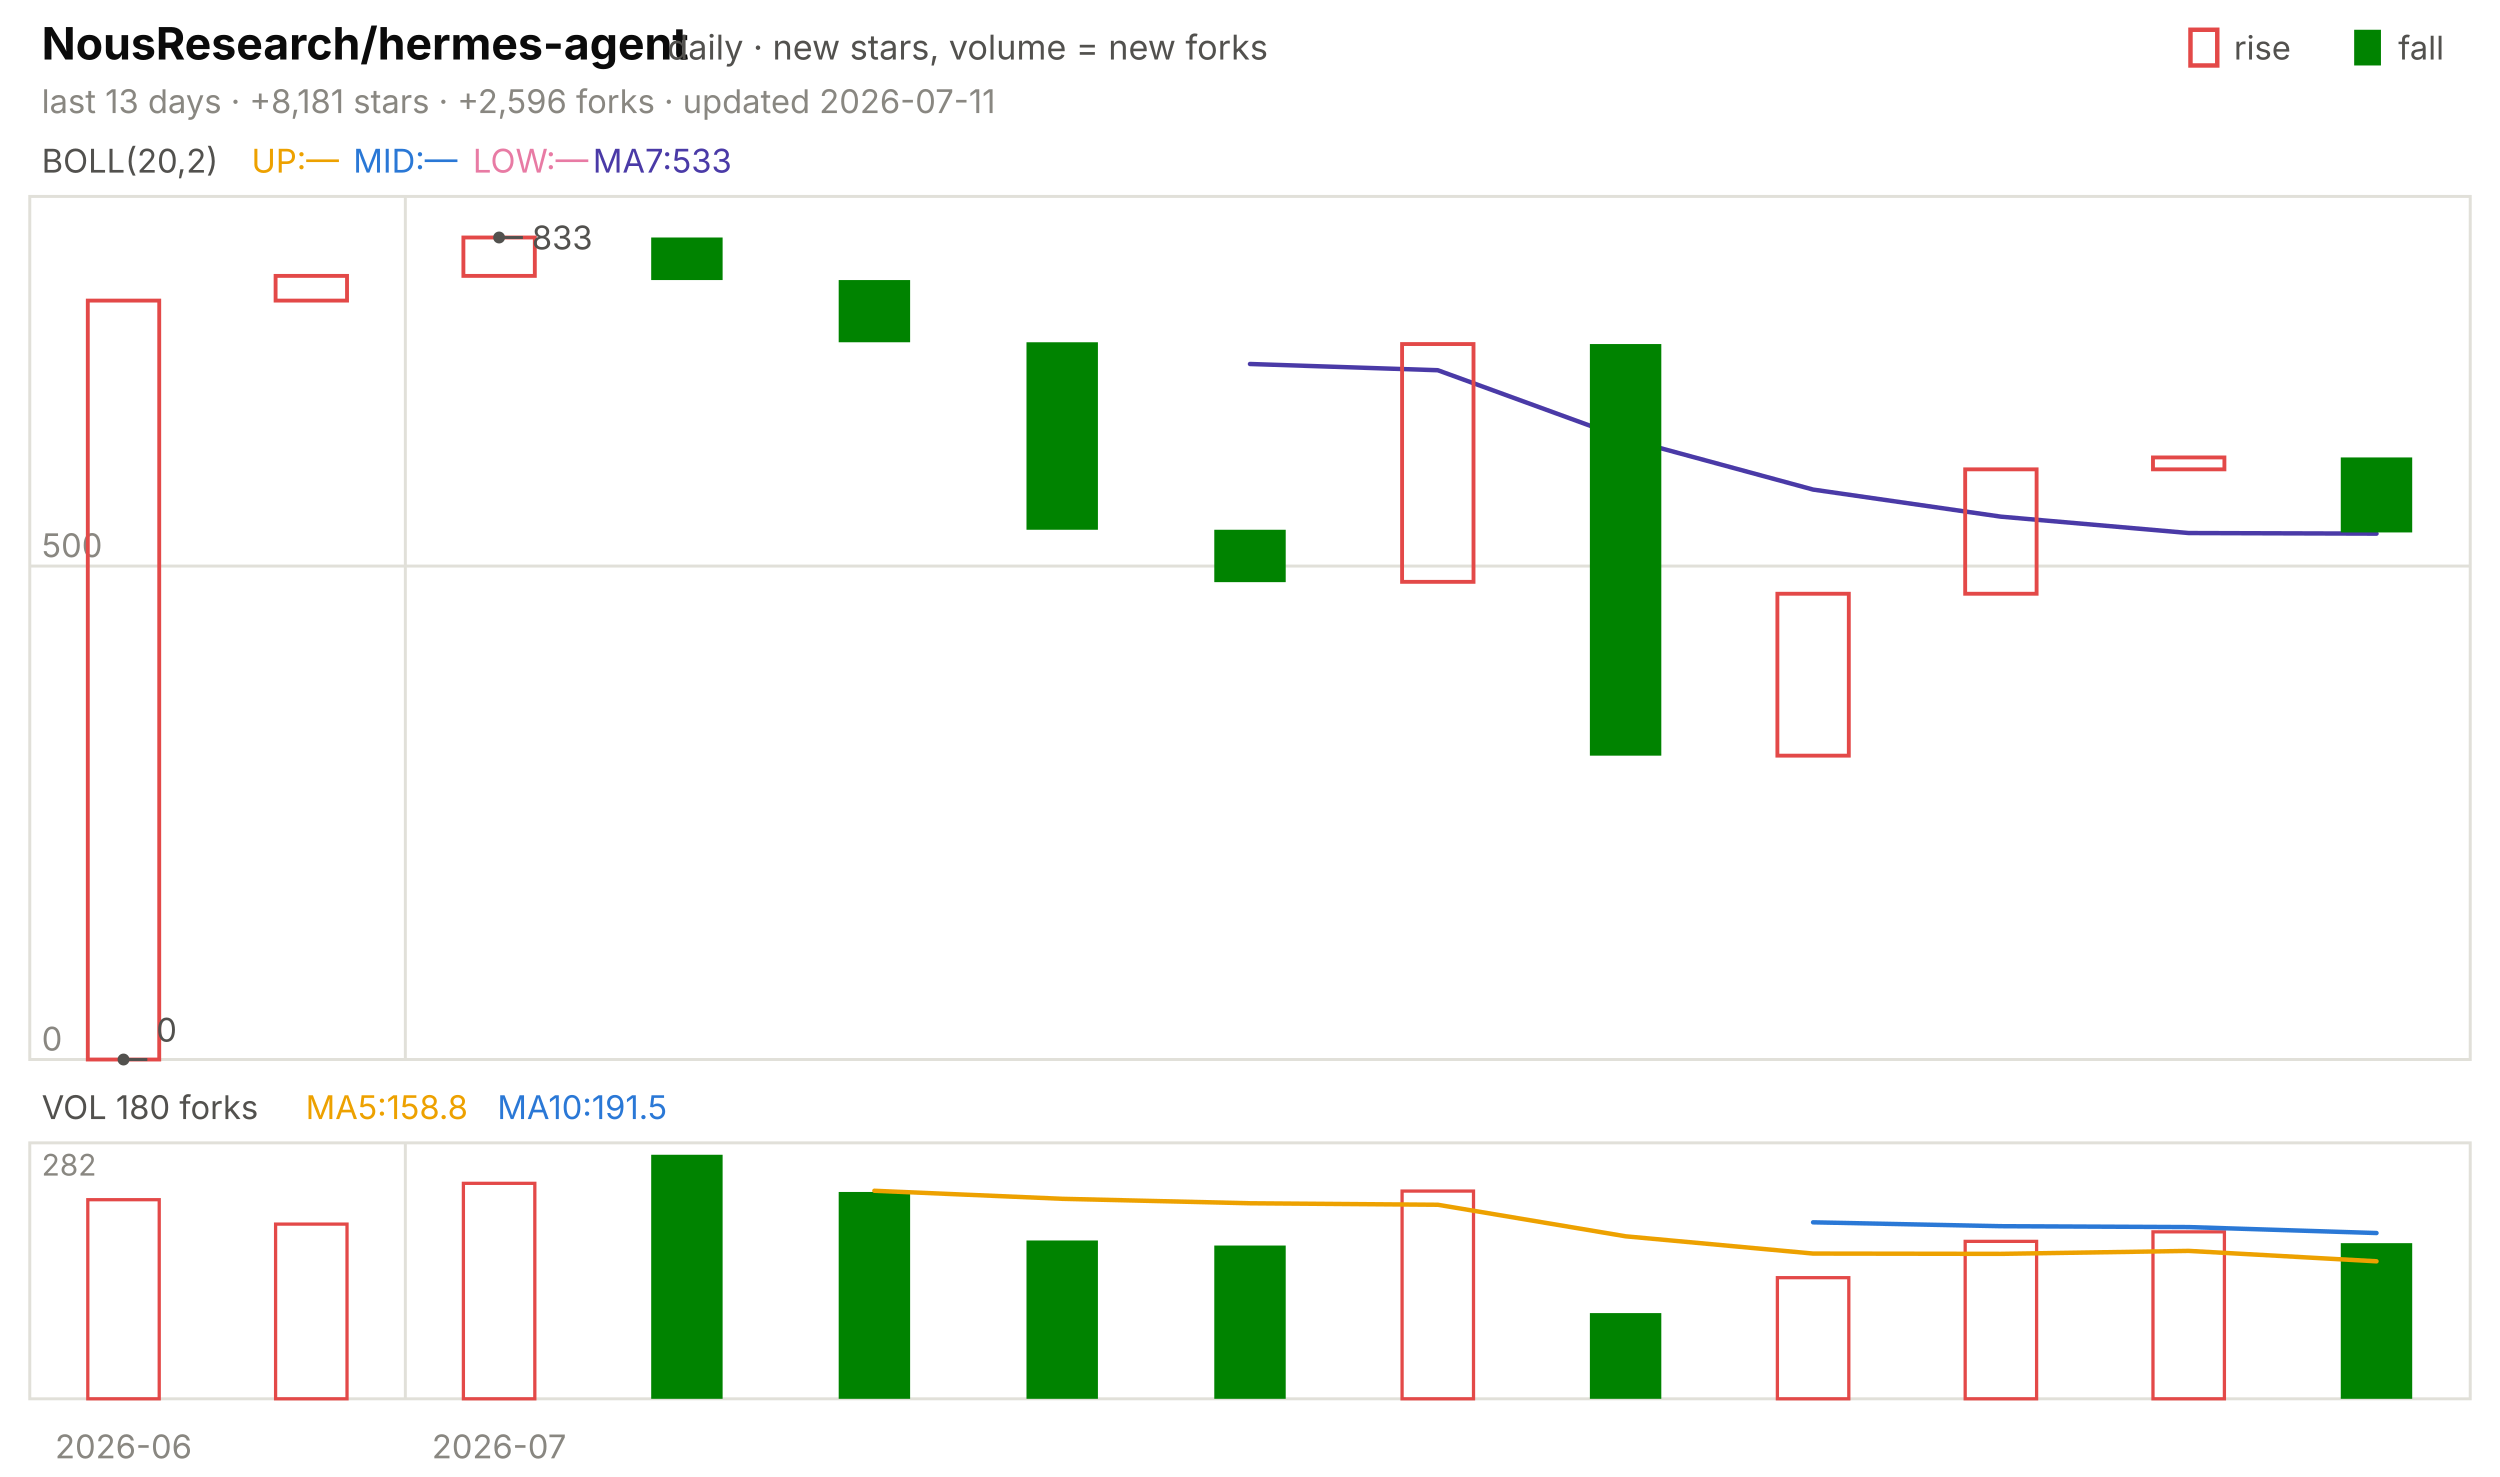
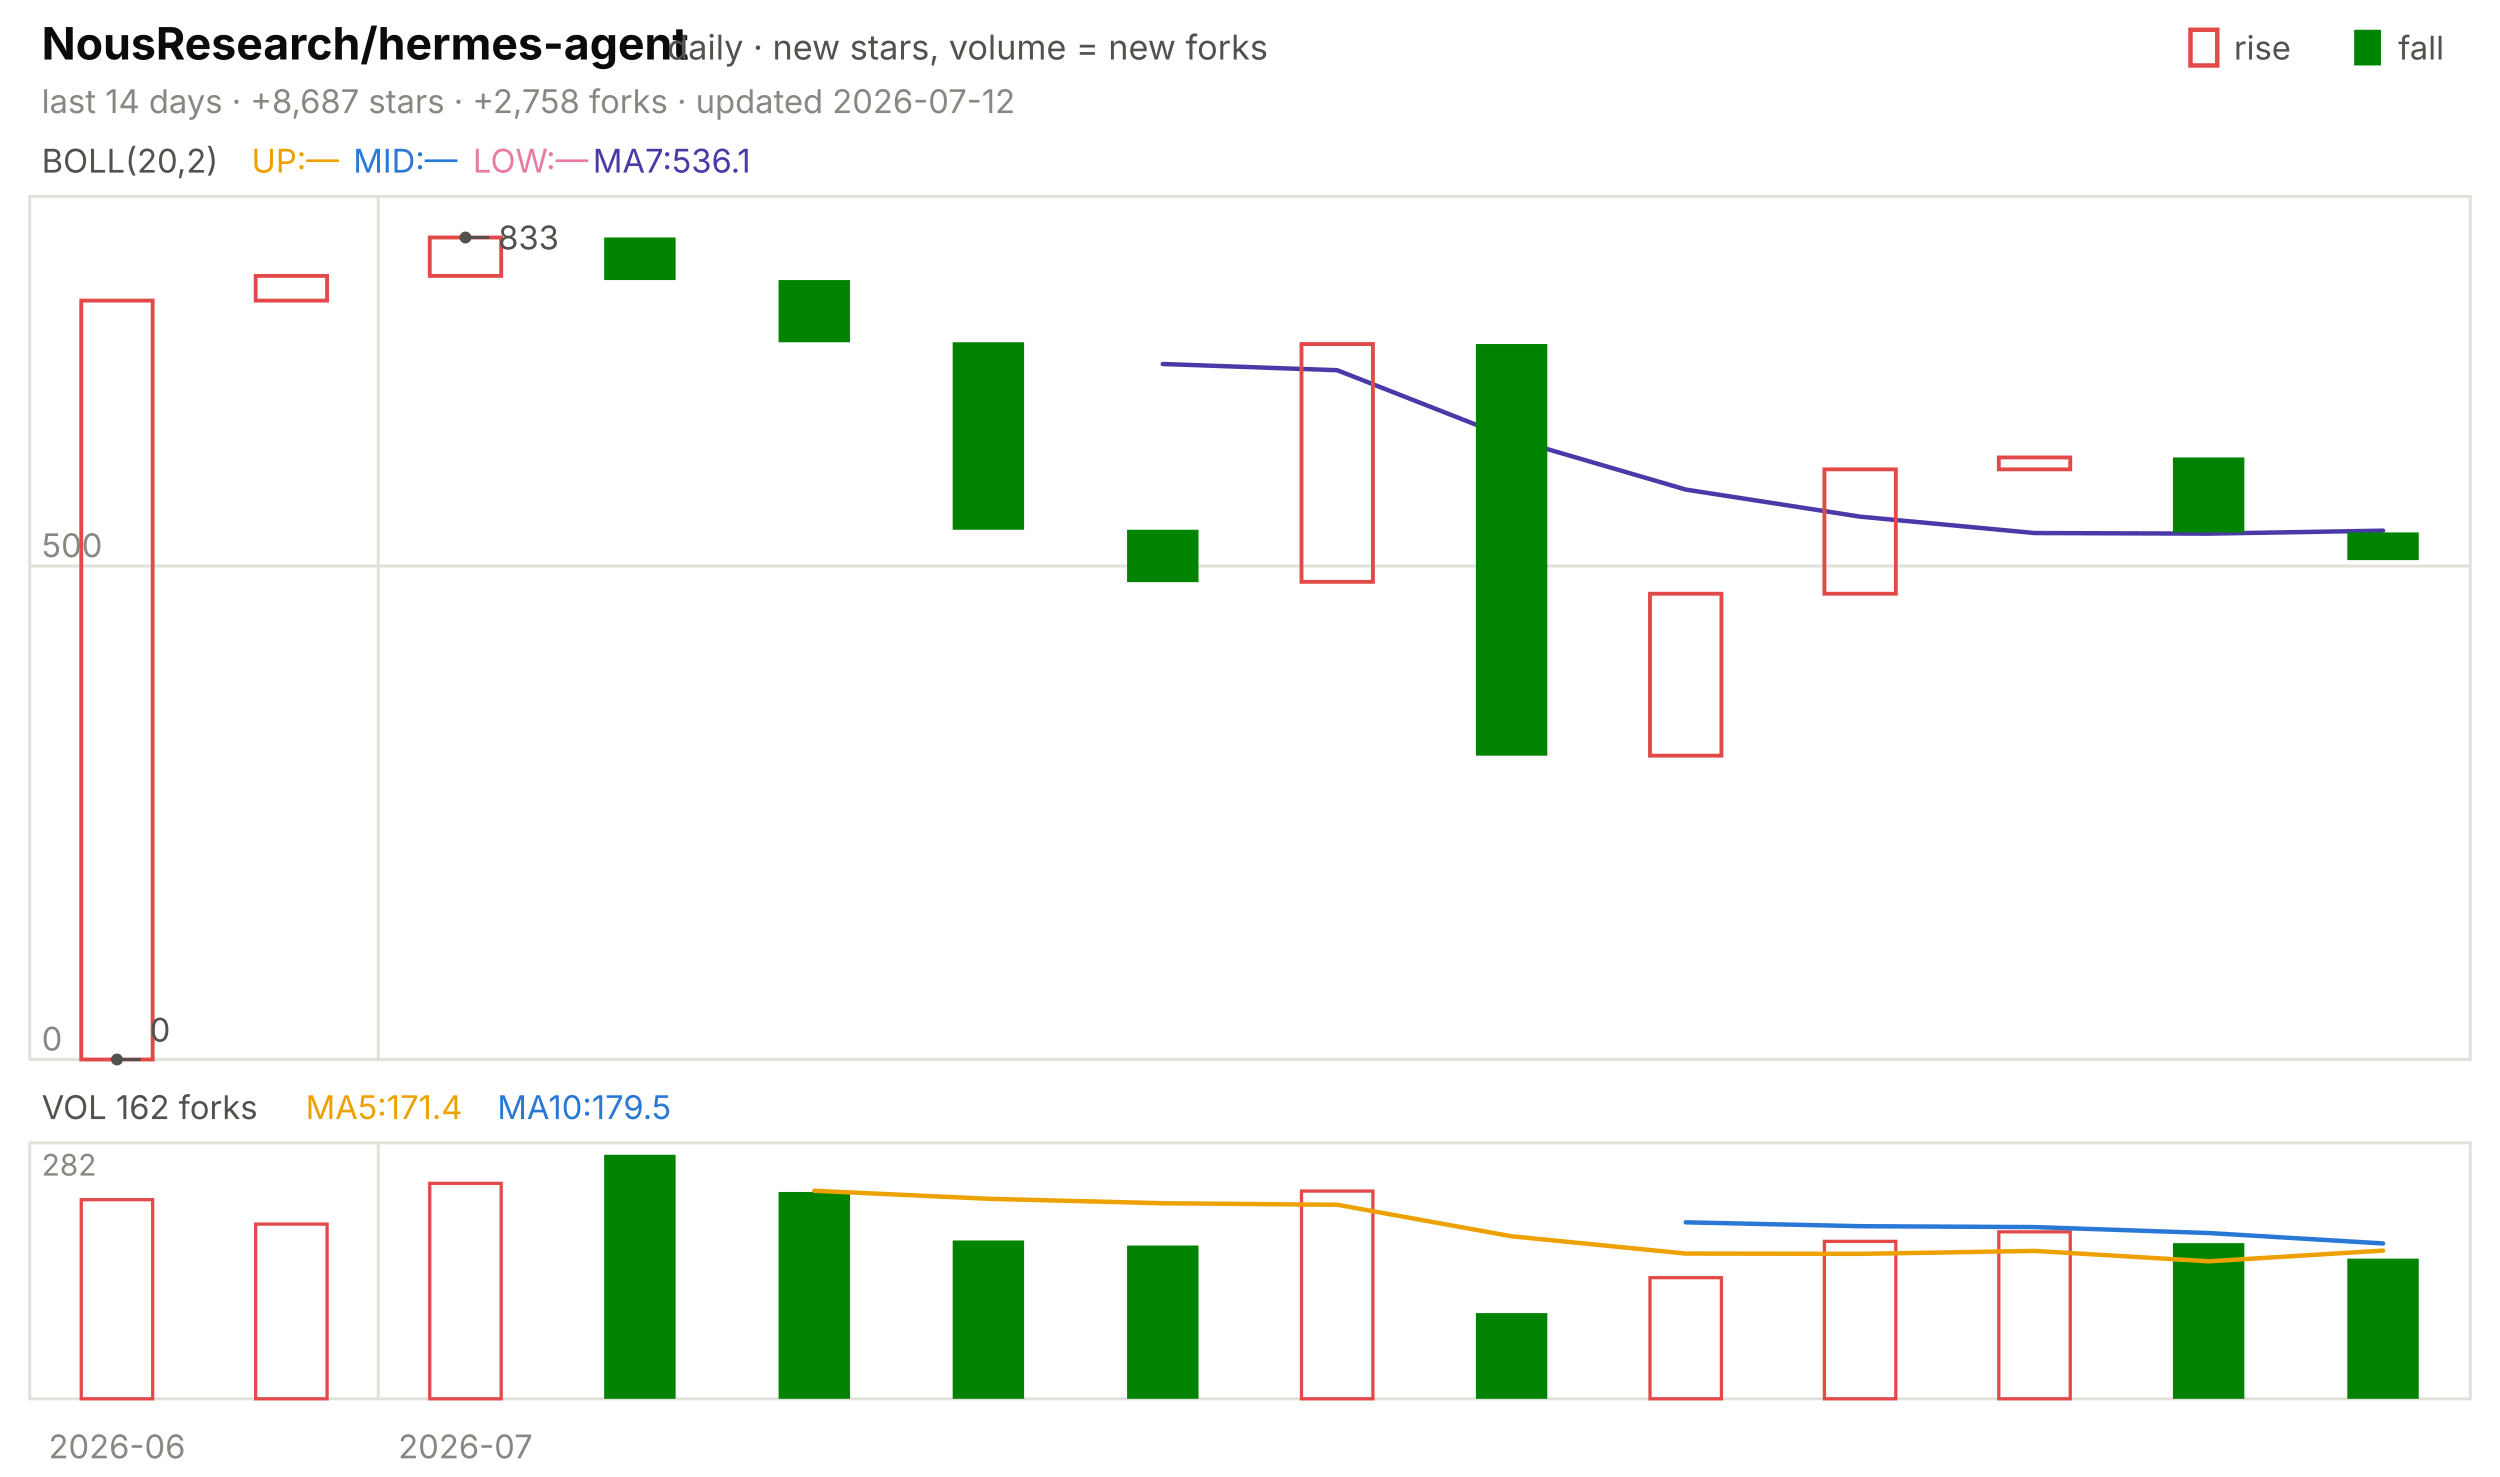
<svg xmlns="http://www.w3.org/2000/svg" viewBox="0 0 840 496" width="840" height="496" font-family="-apple-system,'Segoe UI',system-ui,sans-serif" role="img" aria-label="NousResearch/hermes-agent candlestick chart">
  <text x="14.0" y="20.0" font-size="15" fill="#0b0b0b" font-weight="650">NousResearch/hermes-agent</text>
  <text x="224.2" y="20.0" font-size="11.5" fill="#52514e">daily · new stars, volume = new forks</text>
  <text x="805.8" y="20.0" font-size="11.0" fill="#52514e">fall</text>
  <rect x="791" y="10" width="9" height="12" fill="#008300" />
  <text x="750.6" y="20.0" font-size="11.0" fill="#52514e">rise</text>
  <rect x="736" y="10" width="9" height="12" fill="none" stroke="#e34948" stroke-width="1.5" />
-   <text x="14.0" y="38.0" font-size="11.0" fill="#898781">last 13 days · +8,181 stars · +2,596 forks · updated 2026-07-11</text>
+   <text x="14.0" y="38.0" font-size="11.0" fill="#898781">last 14 days · +8,687 stars · +2,758 forks · updated 2026-07-12</text>
  <rect x="10" y="66" width="820" height="290" fill="none" stroke="#e1e0d9" />
  <rect x="10" y="384" width="820" height="86" fill="none" stroke="#e1e0d9" />
-   <text x="41.5" y="490.0" font-size="11.0" fill="#898781" text-anchor="middle">2026-06</text>
-   <line x1="136.2" y1="66.0" x2="136.2" y2="356.0" stroke="#e1e0d9" stroke-width="1.0" />
-   <line x1="136.2" y1="384.0" x2="136.2" y2="470.0" stroke="#e1e0d9" stroke-width="1.0" />
-   <text x="167.7" y="490.0" font-size="11.0" fill="#898781" text-anchor="middle">2026-07</text>
+   <text x="39.3" y="490.0" font-size="11.0" fill="#898781" text-anchor="middle">2026-06</text>
+   <line x1="127.1" y1="66.0" x2="127.1" y2="356.0" stroke="#e1e0d9" stroke-width="1.0" />
+   <line x1="127.1" y1="384.0" x2="127.1" y2="470.0" stroke="#e1e0d9" stroke-width="1.0" />
+   <text x="156.4" y="490.0" font-size="11.0" fill="#898781" text-anchor="middle">2026-07</text>
  <text x="14.0" y="58.0" font-size="11.0" fill="#52514e">BOLL(20,2)</text>
  <text x="84.5" y="58.0" font-size="11.0" fill="#eda100">UP:—</text>
  <text x="118.7" y="58.0" font-size="11.0" fill="#2a78d6">MID:—</text>
  <text x="158.9" y="58.0" font-size="11.0" fill="#e87ba4">LOW:—</text>
-   <text x="199.2" y="58.0" font-size="11.0" fill="#4a3aa7">MA7:533</text>
+   <text x="199.2" y="58.0" font-size="11.0" fill="#4a3aa7">MA7:536.1</text>
  <line x1="10.0" y1="356.0" x2="830.0" y2="356.0" stroke="#e1e0d9" stroke-width="1.0" />
  <text x="14.0" y="353.0" font-size="11.0" fill="#898781">0</text>
  <line x1="10.0" y1="190.2" x2="830.0" y2="190.2" stroke="#e1e0d9" stroke-width="1.0" />
  <text x="14.0" y="187.2" font-size="11.0" fill="#898781">500</text>
-   <polyline points="420.0,122.3 483.1,124.4 546.2,147.4 609.2,164.5 672.3,173.6 735.4,179.1 798.5,179.3" fill="none" stroke="#4a3aa7" stroke-width="1.5" stroke-linejoin="round" stroke-linecap="round" />
-   <rect x="29.5" y="101.0" width="24.0" height="255.0" fill="none" stroke="#e34948" stroke-width="1.3" />
-   <rect x="92.6" y="92.7" width="24.0" height="8.3" fill="none" stroke="#e34948" stroke-width="1.3" />
-   <rect x="155.7" y="79.8" width="24.0" height="12.9" fill="none" stroke="#e34948" stroke-width="1.3" />
-   <rect x="218.8" y="79.8" width="24.0" height="14.3" fill="#008300" />
-   <rect x="281.8" y="94.1" width="24.0" height="20.9" fill="#008300" />
-   <rect x="344.9" y="115.0" width="24.0" height="63.0" fill="#008300" />
-   <rect x="408.0" y="178.0" width="24.0" height="17.6" fill="#008300" />
-   <rect x="471.1" y="115.6" width="24.0" height="79.9" fill="none" stroke="#e34948" stroke-width="1.3" />
-   <rect x="534.2" y="115.6" width="24.0" height="138.3" fill="#008300" />
-   <rect x="597.2" y="199.5" width="24.0" height="54.4" fill="none" stroke="#e34948" stroke-width="1.3" />
-   <rect x="660.3" y="157.7" width="24.0" height="41.8" fill="none" stroke="#e34948" stroke-width="1.3" />
-   <rect x="723.4" y="153.7" width="24.0" height="4.0" fill="none" stroke="#e34948" stroke-width="1.3" />
-   <rect x="786.5" y="153.7" width="24.0" height="25.2" fill="#008300" />
-   <circle cx="167.7" cy="79.8" r="2" fill="#52514e" />
-   <line x1="167.7" y1="79.8" x2="175.7" y2="79.8" stroke="#52514e" stroke-width="1.0" />
-   <text x="178.7" y="83.8" font-size="11.0" fill="#52514e">833</text>
-   <circle cx="41.5" cy="356.0" r="2" fill="#52514e" />
-   <line x1="41.5" y1="356.0" x2="49.5" y2="356.0" stroke="#52514e" stroke-width="1.0" />
-   <text x="52.5" y="350.0" font-size="11.0" fill="#52514e">0</text>
-   <text x="14.0" y="376.0" font-size="11.0" fill="#52514e">VOL 180 forks</text>
-   <text x="102.7" y="376.0" font-size="11.0" fill="#eda100">MA5:158.8</text>
-   <text x="167.1" y="376.0" font-size="11.0" fill="#2a78d6">MA10:191.5</text>
+   <polyline points="390.7,122.3 449.3,124.4 507.9,147.4 566.4,164.5 625.0,173.6 683.6,179.1 742.1,179.3 800.7,178.3" fill="none" stroke="#4a3aa7" stroke-width="1.5" stroke-linejoin="round" stroke-linecap="round" />
+   <rect x="27.3" y="101.0" width="24.0" height="255.0" fill="none" stroke="#e34948" stroke-width="1.3" />
+   <rect x="85.9" y="92.7" width="24.0" height="8.3" fill="none" stroke="#e34948" stroke-width="1.3" />
+   <rect x="144.4" y="79.8" width="24.0" height="12.9" fill="none" stroke="#e34948" stroke-width="1.3" />
+   <rect x="203.0" y="79.8" width="24.0" height="14.3" fill="#008300" />
+   <rect x="261.6" y="94.1" width="24.0" height="20.9" fill="#008300" />
+   <rect x="320.1" y="115.0" width="24.0" height="63.0" fill="#008300" />
+   <rect x="378.7" y="178.0" width="24.0" height="17.6" fill="#008300" />
+   <rect x="437.3" y="115.6" width="24.0" height="79.9" fill="none" stroke="#e34948" stroke-width="1.3" />
+   <rect x="495.9" y="115.6" width="24.0" height="138.3" fill="#008300" />
+   <rect x="554.4" y="199.5" width="24.0" height="54.4" fill="none" stroke="#e34948" stroke-width="1.3" />
+   <rect x="613.0" y="157.7" width="24.0" height="41.8" fill="none" stroke="#e34948" stroke-width="1.3" />
+   <rect x="671.6" y="153.7" width="24.0" height="4.0" fill="none" stroke="#e34948" stroke-width="1.3" />
+   <rect x="730.1" y="153.7" width="24.0" height="25.2" fill="#008300" />
+   <rect x="788.7" y="178.9" width="24.0" height="9.3" fill="#008300" />
+   <circle cx="156.4" cy="79.8" r="2" fill="#52514e" />
+   <line x1="156.4" y1="79.8" x2="164.4" y2="79.8" stroke="#52514e" stroke-width="1.0" />
+   <text x="167.4" y="83.8" font-size="11.0" fill="#52514e">833</text>
+   <circle cx="39.3" cy="356.0" r="2" fill="#52514e" />
+   <line x1="39.3" y1="356.0" x2="47.3" y2="356.0" stroke="#52514e" stroke-width="1.0" />
+   <text x="50.3" y="350.0" font-size="11.0" fill="#52514e">0</text>
+   <text x="14.0" y="376.0" font-size="11.0" fill="#52514e">VOL 162 forks</text>
+   <text x="102.7" y="376.0" font-size="11.0" fill="#eda100">MA5:171.4</text>
+   <text x="167.1" y="376.0" font-size="11.0" fill="#2a78d6">MA10:179.5</text>
  <text x="14.0" y="395.0" font-size="10" fill="#898781">282</text>
-   <rect x="29.5" y="403.1" width="24.0" height="66.9" fill="none" stroke="#e34948" stroke-width="1.1" />
-   <rect x="92.6" y="411.3" width="24.0" height="58.7" fill="none" stroke="#e34948" stroke-width="1.1" />
-   <rect x="155.7" y="397.6" width="24.0" height="72.4" fill="none" stroke="#e34948" stroke-width="1.1" />
-   <rect x="218.8" y="388.0" width="24.0" height="82.0" fill="#008300" />
-   <rect x="281.8" y="400.5" width="24.0" height="69.5" fill="#008300" />
-   <rect x="344.9" y="416.8" width="24.0" height="53.2" fill="#008300" />
-   <rect x="408.0" y="418.5" width="24.0" height="51.5" fill="#008300" />
-   <rect x="471.1" y="400.2" width="24.0" height="69.8" fill="none" stroke="#e34948" stroke-width="1.1" />
-   <rect x="534.2" y="441.2" width="24.0" height="28.8" fill="#008300" />
-   <rect x="597.2" y="429.3" width="24.0" height="40.7" fill="none" stroke="#e34948" stroke-width="1.1" />
-   <rect x="660.3" y="417.1" width="24.0" height="52.9" fill="none" stroke="#e34948" stroke-width="1.1" />
-   <rect x="723.4" y="413.9" width="24.0" height="56.1" fill="none" stroke="#e34948" stroke-width="1.1" />
-   <rect x="786.5" y="417.7" width="24.0" height="52.3" fill="#008300" />
-   <polyline points="609.2,410.7 672.3,412.0 735.4,412.3 798.5,414.3" fill="none" stroke="#2a78d6" stroke-width="1.5" stroke-linejoin="round" stroke-linecap="round" />
-   <polyline points="293.8,400.1 356.9,402.8 420.0,404.3 483.1,404.8 546.2,415.4 609.2,421.2 672.3,421.3 735.4,420.3 798.5,423.8" fill="none" stroke="#eda100" stroke-width="1.5" stroke-linejoin="round" stroke-linecap="round" />
+   <rect x="27.3" y="403.1" width="24.0" height="66.9" fill="none" stroke="#e34948" stroke-width="1.1" />
+   <rect x="85.9" y="411.3" width="24.0" height="58.7" fill="none" stroke="#e34948" stroke-width="1.1" />
+   <rect x="144.4" y="397.6" width="24.0" height="72.4" fill="none" stroke="#e34948" stroke-width="1.1" />
+   <rect x="203.0" y="388.0" width="24.0" height="82.0" fill="#008300" />
+   <rect x="261.6" y="400.5" width="24.0" height="69.5" fill="#008300" />
+   <rect x="320.1" y="416.8" width="24.0" height="53.2" fill="#008300" />
+   <rect x="378.7" y="418.5" width="24.0" height="51.5" fill="#008300" />
+   <rect x="437.3" y="400.2" width="24.0" height="69.8" fill="none" stroke="#e34948" stroke-width="1.1" />
+   <rect x="495.9" y="441.2" width="24.0" height="28.8" fill="#008300" />
+   <rect x="554.4" y="429.3" width="24.0" height="40.7" fill="none" stroke="#e34948" stroke-width="1.1" />
+   <rect x="613.0" y="417.1" width="24.0" height="52.9" fill="none" stroke="#e34948" stroke-width="1.1" />
+   <rect x="671.6" y="413.9" width="24.0" height="56.1" fill="none" stroke="#e34948" stroke-width="1.1" />
+   <rect x="730.1" y="417.7" width="24.0" height="52.3" fill="#008300" />
+   <rect x="788.7" y="422.9" width="24.0" height="47.1" fill="#008300" />
+   <polyline points="566.4,410.7 625.0,412.0 683.6,412.3 742.1,414.3 800.7,417.8" fill="none" stroke="#2a78d6" stroke-width="1.5" stroke-linejoin="round" stroke-linecap="round" />
+   <polyline points="273.6,400.1 332.1,402.8 390.7,404.3 449.3,404.8 507.9,415.4 566.4,421.2 625.0,421.3 683.6,420.3 742.1,423.8 800.7,420.2" fill="none" stroke="#eda100" stroke-width="1.5" stroke-linejoin="round" stroke-linecap="round" />
</svg>
